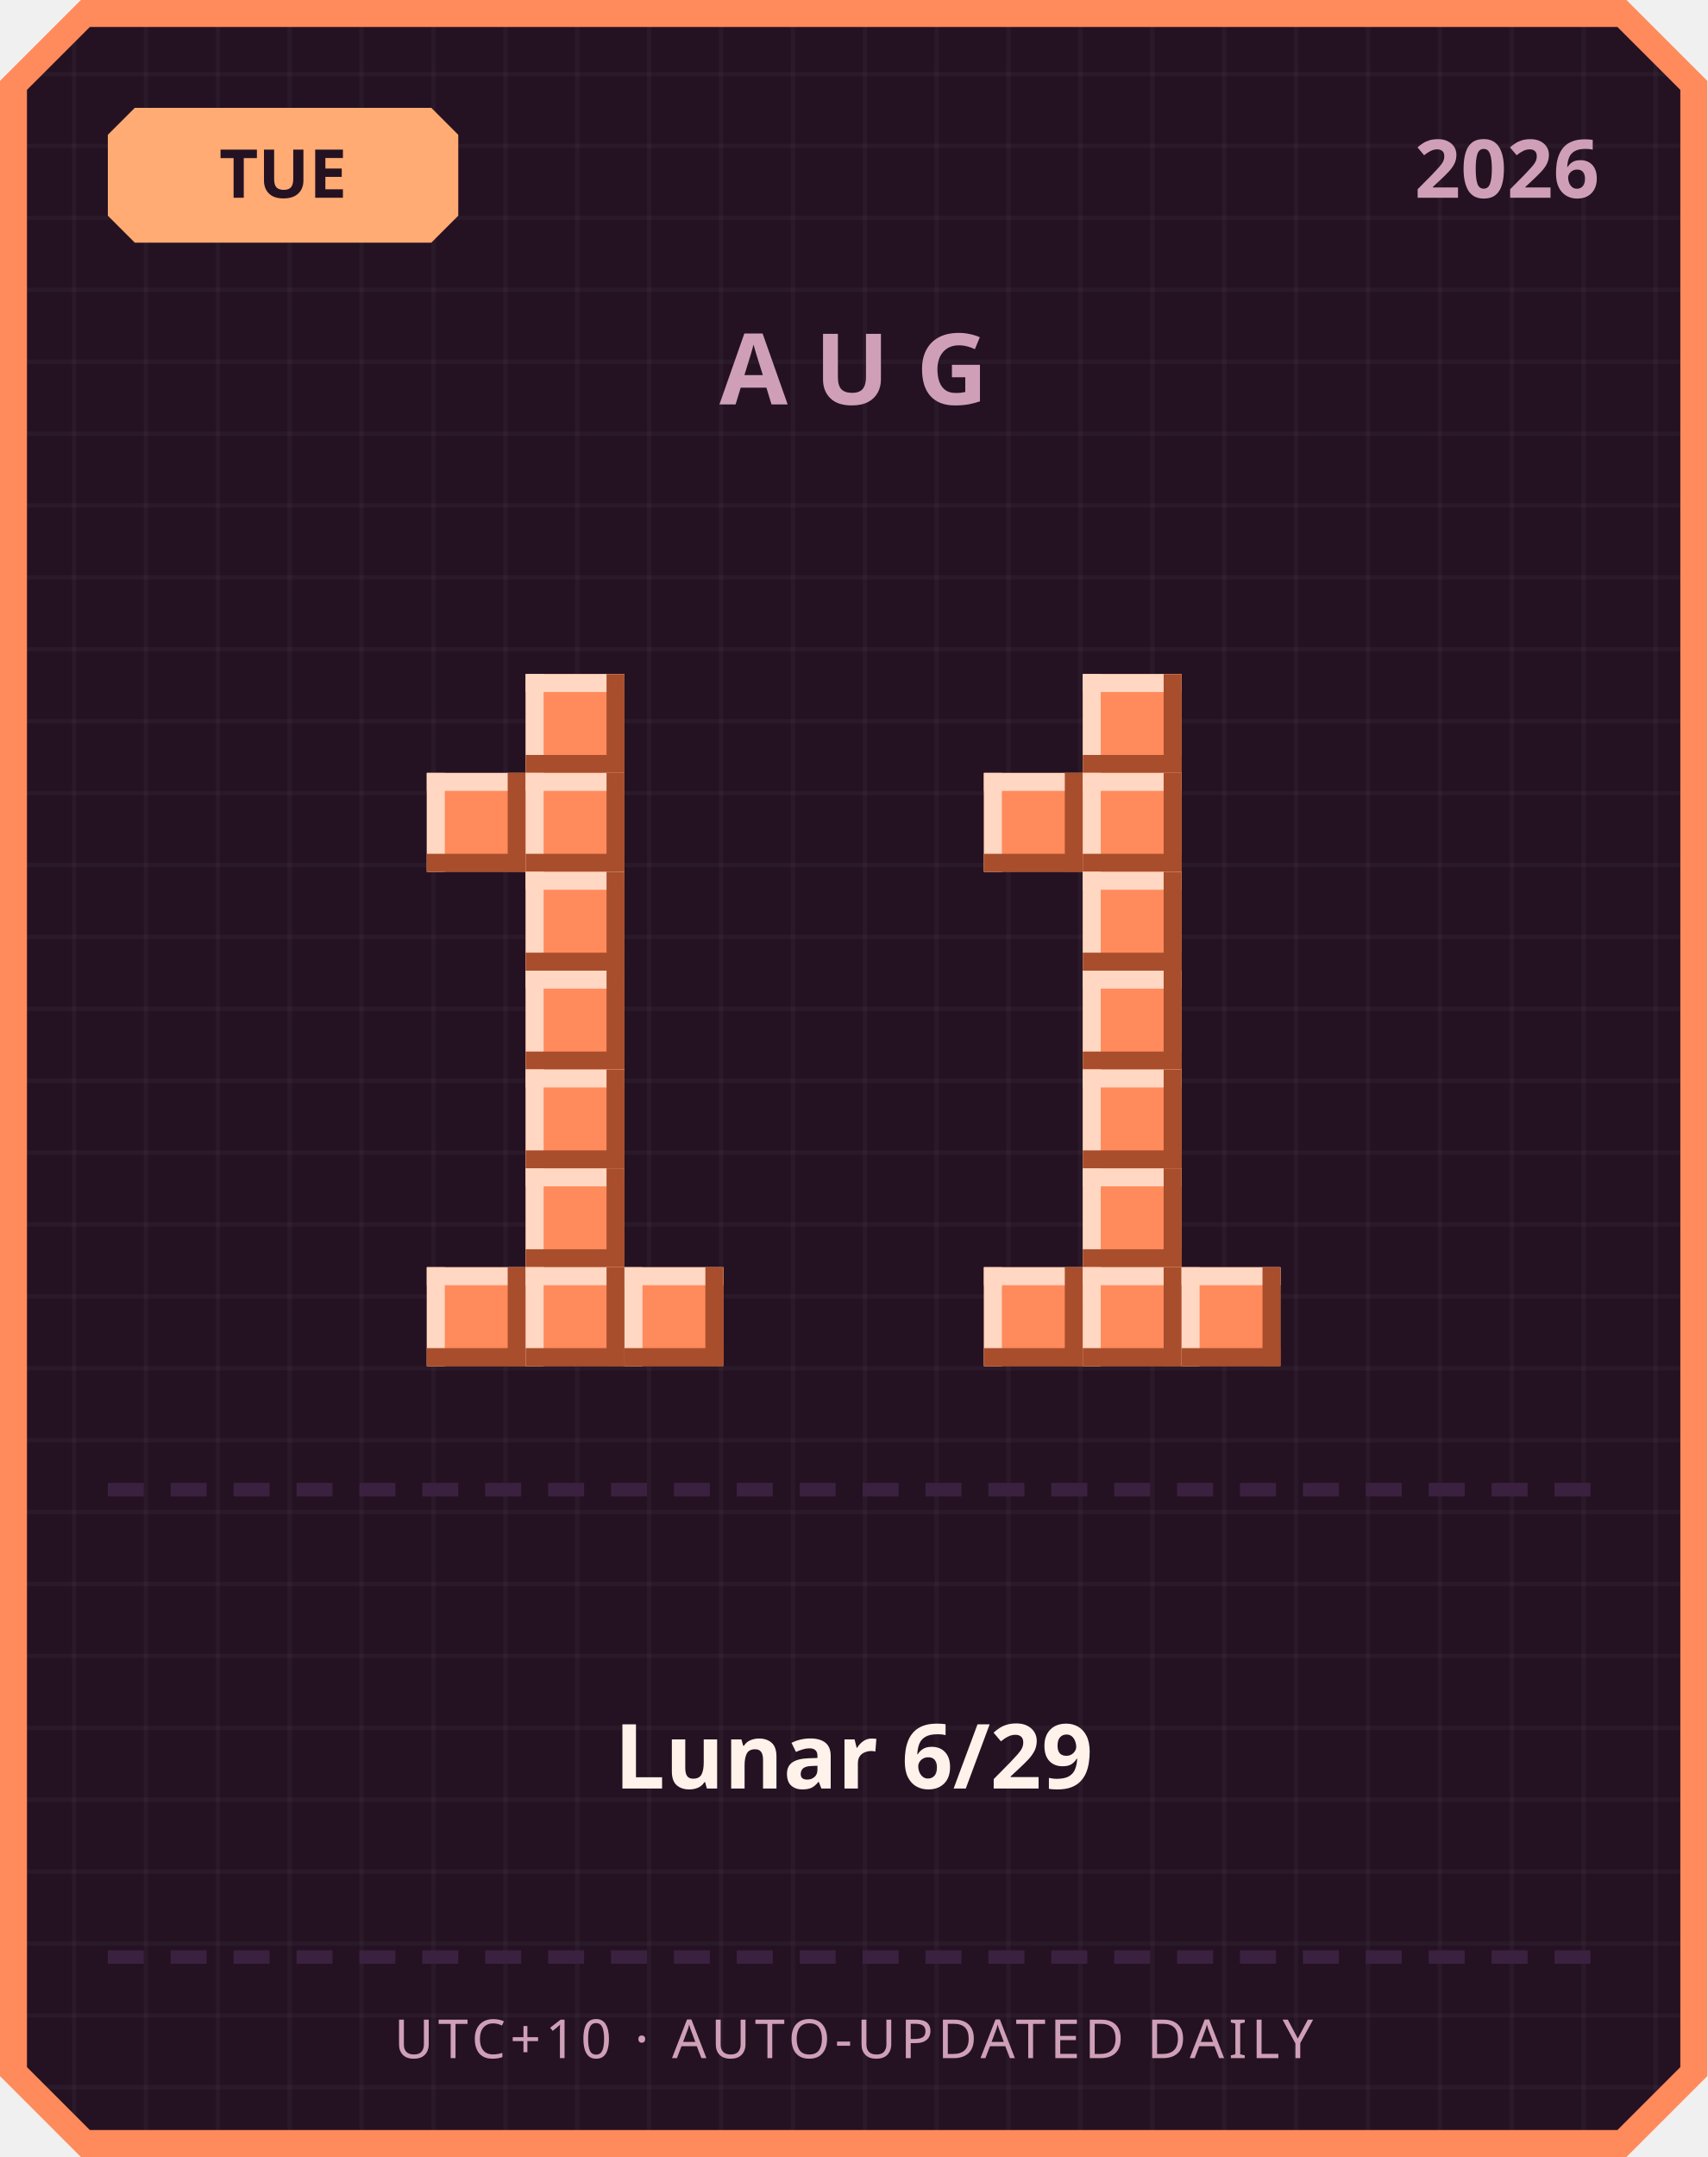
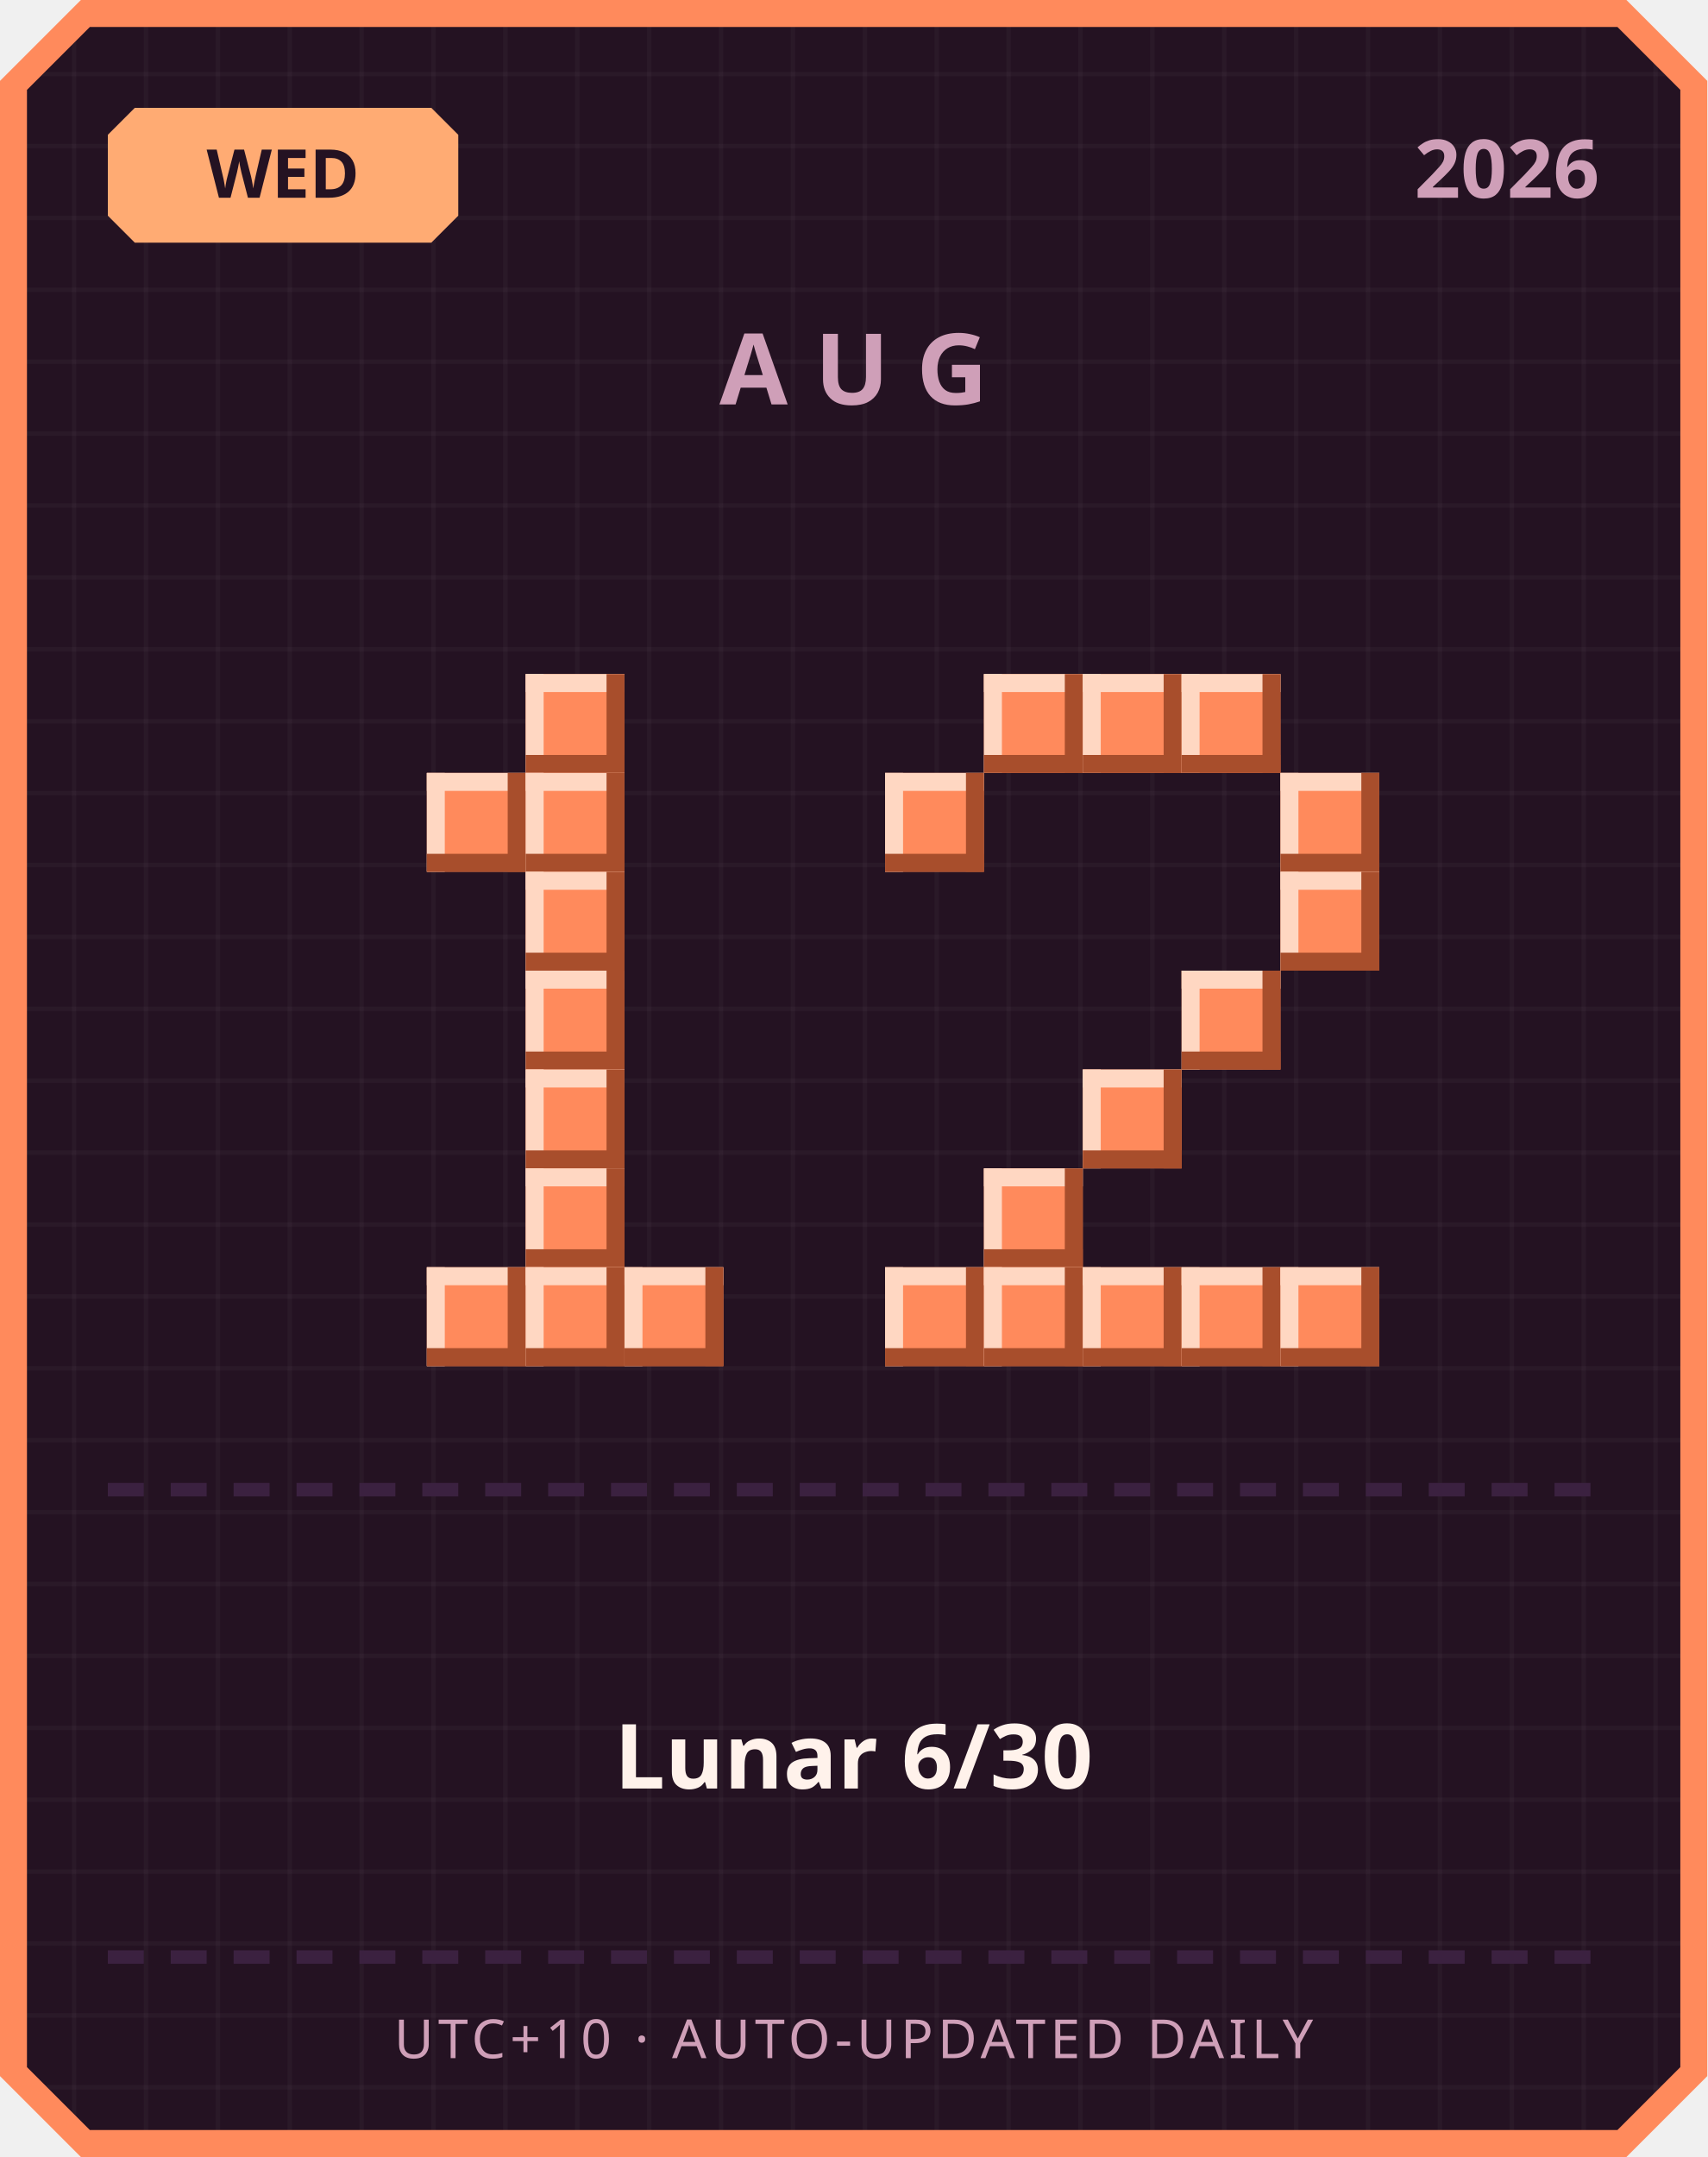
<svg xmlns="http://www.w3.org/2000/svg" width="380" height="480" viewBox="0 0 380 480">
  <defs>
    <pattern id="grid" width="16" height="16" patternUnits="userSpaceOnUse">
      <rect width="16" height="16" fill="#241222" />
      <rect width="1" height="16" fill="#ffffff" opacity="0.03" />
      <rect width="16" height="1" fill="#ffffff" opacity="0.03" />
    </pattern>
  </defs>
  <path d="M 18,0 L 362,0 L 380,18 L 380,462 L 362,480 L 18,480 L 0,462 L 0,18 Z" fill="#ff8a5c" />
  <path d="M 20,6 L 360,6 L 374,20 L 374,460 L 360,474 L 20,474 L 6,460 L 6,20 Z" fill="url(#grid)" />
  <path d="M 30,24 L 96,24 L 102,30 L 102,48 L 96,54 L 30,54 L 24,48 L 24,30 Z" fill="#ffab73" />
-   <text x="63" y="44" text-anchor="middle" font-family="'Segoe UI', sans-serif" font-size="15" font-weight="700" fill="#241222">TUE</text>
+   <text x="63" y="44" text-anchor="middle" font-family="'Segoe UI', sans-serif" font-size="15" font-weight="700" fill="#241222">WED</text>
  <text x="356" y="44" text-anchor="end" font-family="'Segoe UI', sans-serif" font-size="18" font-weight="700" fill="#cf9fb8">2026</text>
  <text x="190" y="90" text-anchor="middle" font-family="'Segoe UI', sans-serif" font-size="22" font-weight="700" letter-spacing="6" fill="#cf9fb8">AUG</text>
  <rect x="117" y="150" width="22" height="22" fill="#ff8a5c" />
  <rect x="117" y="150" width="22" height="4" fill="#ffd7c2" />
  <rect x="117" y="150" width="4" height="22" fill="#ffd7c2" />
  <rect x="117" y="168" width="22" height="4" fill="#a84e2c" />
  <rect x="135" y="150" width="4" height="22" fill="#a84e2c" />
  <rect x="95" y="172" width="22" height="22" fill="#ff8a5c" />
  <rect x="95" y="172" width="22" height="4" fill="#ffd7c2" />
  <rect x="95" y="172" width="4" height="22" fill="#ffd7c2" />
  <rect x="95" y="190" width="22" height="4" fill="#a84e2c" />
  <rect x="113" y="172" width="4" height="22" fill="#a84e2c" />
  <rect x="117" y="172" width="22" height="22" fill="#ff8a5c" />
  <rect x="117" y="172" width="22" height="4" fill="#ffd7c2" />
  <rect x="117" y="172" width="4" height="22" fill="#ffd7c2" />
  <rect x="117" y="190" width="22" height="4" fill="#a84e2c" />
  <rect x="135" y="172" width="4" height="22" fill="#a84e2c" />
  <rect x="117" y="194" width="22" height="22" fill="#ff8a5c" />
  <rect x="117" y="194" width="22" height="4" fill="#ffd7c2" />
  <rect x="117" y="194" width="4" height="22" fill="#ffd7c2" />
  <rect x="117" y="212" width="22" height="4" fill="#a84e2c" />
  <rect x="135" y="194" width="4" height="22" fill="#a84e2c" />
  <rect x="117" y="216" width="22" height="22" fill="#ff8a5c" />
  <rect x="117" y="216" width="22" height="4" fill="#ffd7c2" />
  <rect x="117" y="216" width="4" height="22" fill="#ffd7c2" />
  <rect x="117" y="234" width="22" height="4" fill="#a84e2c" />
  <rect x="135" y="216" width="4" height="22" fill="#a84e2c" />
  <rect x="117" y="238" width="22" height="22" fill="#ff8a5c" />
  <rect x="117" y="238" width="22" height="4" fill="#ffd7c2" />
  <rect x="117" y="238" width="4" height="22" fill="#ffd7c2" />
  <rect x="117" y="256" width="22" height="4" fill="#a84e2c" />
  <rect x="135" y="238" width="4" height="22" fill="#a84e2c" />
  <rect x="117" y="260" width="22" height="22" fill="#ff8a5c" />
  <rect x="117" y="260" width="22" height="4" fill="#ffd7c2" />
  <rect x="117" y="260" width="4" height="22" fill="#ffd7c2" />
  <rect x="117" y="278" width="22" height="4" fill="#a84e2c" />
  <rect x="135" y="260" width="4" height="22" fill="#a84e2c" />
  <rect x="95" y="282" width="22" height="22" fill="#ff8a5c" />
  <rect x="95" y="282" width="22" height="4" fill="#ffd7c2" />
  <rect x="95" y="282" width="4" height="22" fill="#ffd7c2" />
  <rect x="95" y="300" width="22" height="4" fill="#a84e2c" />
  <rect x="113" y="282" width="4" height="22" fill="#a84e2c" />
  <rect x="117" y="282" width="22" height="22" fill="#ff8a5c" />
  <rect x="117" y="282" width="22" height="4" fill="#ffd7c2" />
  <rect x="117" y="282" width="4" height="22" fill="#ffd7c2" />
  <rect x="117" y="300" width="22" height="4" fill="#a84e2c" />
  <rect x="135" y="282" width="4" height="22" fill="#a84e2c" />
  <rect x="139" y="282" width="22" height="22" fill="#ff8a5c" />
  <rect x="139" y="282" width="22" height="4" fill="#ffd7c2" />
  <rect x="139" y="282" width="4" height="22" fill="#ffd7c2" />
  <rect x="139" y="300" width="22" height="4" fill="#a84e2c" />
  <rect x="157" y="282" width="4" height="22" fill="#a84e2c" />
+   <rect x="219" y="150" width="22" height="22" fill="#ff8a5c" />
+   <rect x="219" y="150" width="22" height="4" fill="#ffd7c2" />
+   <rect x="219" y="150" width="4" height="22" fill="#ffd7c2" />
+   <rect x="219" y="168" width="22" height="4" fill="#a84e2c" />
+   <rect x="237" y="150" width="4" height="22" fill="#a84e2c" />
  <rect x="241" y="150" width="22" height="22" fill="#ff8a5c" />
  <rect x="241" y="150" width="22" height="4" fill="#ffd7c2" />
  <rect x="241" y="150" width="4" height="22" fill="#ffd7c2" />
  <rect x="241" y="168" width="22" height="4" fill="#a84e2c" />
  <rect x="259" y="150" width="4" height="22" fill="#a84e2c" />
-   <rect x="219" y="172" width="22" height="22" fill="#ff8a5c" />
-   <rect x="219" y="172" width="22" height="4" fill="#ffd7c2" />
-   <rect x="219" y="172" width="4" height="22" fill="#ffd7c2" />
-   <rect x="219" y="190" width="22" height="4" fill="#a84e2c" />
-   <rect x="237" y="172" width="4" height="22" fill="#a84e2c" />
-   <rect x="241" y="172" width="22" height="22" fill="#ff8a5c" />
-   <rect x="241" y="172" width="22" height="4" fill="#ffd7c2" />
-   <rect x="241" y="172" width="4" height="22" fill="#ffd7c2" />
-   <rect x="241" y="190" width="22" height="4" fill="#a84e2c" />
-   <rect x="259" y="172" width="4" height="22" fill="#a84e2c" />
-   <rect x="241" y="194" width="22" height="22" fill="#ff8a5c" />
-   <rect x="241" y="194" width="22" height="4" fill="#ffd7c2" />
-   <rect x="241" y="194" width="4" height="22" fill="#ffd7c2" />
-   <rect x="241" y="212" width="22" height="4" fill="#a84e2c" />
-   <rect x="259" y="194" width="4" height="22" fill="#a84e2c" />
-   <rect x="241" y="216" width="22" height="22" fill="#ff8a5c" />
-   <rect x="241" y="216" width="22" height="4" fill="#ffd7c2" />
-   <rect x="241" y="216" width="4" height="22" fill="#ffd7c2" />
-   <rect x="241" y="234" width="22" height="4" fill="#a84e2c" />
-   <rect x="259" y="216" width="4" height="22" fill="#a84e2c" />
+   <rect x="263" y="150" width="22" height="22" fill="#ff8a5c" />
+   <rect x="263" y="150" width="22" height="4" fill="#ffd7c2" />
+   <rect x="263" y="150" width="4" height="22" fill="#ffd7c2" />
+   <rect x="263" y="168" width="22" height="4" fill="#a84e2c" />
+   <rect x="281" y="150" width="4" height="22" fill="#a84e2c" />
+   <rect x="197" y="172" width="22" height="22" fill="#ff8a5c" />
+   <rect x="197" y="172" width="22" height="4" fill="#ffd7c2" />
+   <rect x="197" y="172" width="4" height="22" fill="#ffd7c2" />
+   <rect x="197" y="190" width="22" height="4" fill="#a84e2c" />
+   <rect x="215" y="172" width="4" height="22" fill="#a84e2c" />
+   <rect x="285" y="172" width="22" height="22" fill="#ff8a5c" />
+   <rect x="285" y="172" width="22" height="4" fill="#ffd7c2" />
+   <rect x="285" y="172" width="4" height="22" fill="#ffd7c2" />
+   <rect x="285" y="190" width="22" height="4" fill="#a84e2c" />
+   <rect x="303" y="172" width="4" height="22" fill="#a84e2c" />
+   <rect x="285" y="194" width="22" height="22" fill="#ff8a5c" />
+   <rect x="285" y="194" width="22" height="4" fill="#ffd7c2" />
+   <rect x="285" y="194" width="4" height="22" fill="#ffd7c2" />
+   <rect x="285" y="212" width="22" height="4" fill="#a84e2c" />
+   <rect x="303" y="194" width="4" height="22" fill="#a84e2c" />
+   <rect x="263" y="216" width="22" height="22" fill="#ff8a5c" />
+   <rect x="263" y="216" width="22" height="4" fill="#ffd7c2" />
+   <rect x="263" y="216" width="4" height="22" fill="#ffd7c2" />
+   <rect x="263" y="234" width="22" height="4" fill="#a84e2c" />
+   <rect x="281" y="216" width="4" height="22" fill="#a84e2c" />
  <rect x="241" y="238" width="22" height="22" fill="#ff8a5c" />
  <rect x="241" y="238" width="22" height="4" fill="#ffd7c2" />
  <rect x="241" y="238" width="4" height="22" fill="#ffd7c2" />
  <rect x="241" y="256" width="22" height="4" fill="#a84e2c" />
  <rect x="259" y="238" width="4" height="22" fill="#a84e2c" />
-   <rect x="241" y="260" width="22" height="22" fill="#ff8a5c" />
-   <rect x="241" y="260" width="22" height="4" fill="#ffd7c2" />
-   <rect x="241" y="260" width="4" height="22" fill="#ffd7c2" />
-   <rect x="241" y="278" width="22" height="4" fill="#a84e2c" />
-   <rect x="259" y="260" width="4" height="22" fill="#a84e2c" />
+   <rect x="219" y="260" width="22" height="22" fill="#ff8a5c" />
+   <rect x="219" y="260" width="22" height="4" fill="#ffd7c2" />
+   <rect x="219" y="260" width="4" height="22" fill="#ffd7c2" />
+   <rect x="219" y="278" width="22" height="4" fill="#a84e2c" />
+   <rect x="237" y="260" width="4" height="22" fill="#a84e2c" />
+   <rect x="197" y="282" width="22" height="22" fill="#ff8a5c" />
+   <rect x="197" y="282" width="22" height="4" fill="#ffd7c2" />
+   <rect x="197" y="282" width="4" height="22" fill="#ffd7c2" />
+   <rect x="197" y="300" width="22" height="4" fill="#a84e2c" />
+   <rect x="215" y="282" width="4" height="22" fill="#a84e2c" />
  <rect x="219" y="282" width="22" height="22" fill="#ff8a5c" />
  <rect x="219" y="282" width="22" height="4" fill="#ffd7c2" />
  <rect x="219" y="282" width="4" height="22" fill="#ffd7c2" />
  <rect x="219" y="300" width="22" height="4" fill="#a84e2c" />
  <rect x="237" y="282" width="4" height="22" fill="#a84e2c" />
  <rect x="241" y="282" width="22" height="22" fill="#ff8a5c" />
  <rect x="241" y="282" width="22" height="4" fill="#ffd7c2" />
  <rect x="241" y="282" width="4" height="22" fill="#ffd7c2" />
  <rect x="241" y="300" width="22" height="4" fill="#a84e2c" />
  <rect x="259" y="282" width="4" height="22" fill="#a84e2c" />
  <rect x="263" y="282" width="22" height="22" fill="#ff8a5c" />
  <rect x="263" y="282" width="22" height="4" fill="#ffd7c2" />
  <rect x="263" y="282" width="4" height="22" fill="#ffd7c2" />
  <rect x="263" y="300" width="22" height="4" fill="#a84e2c" />
  <rect x="281" y="282" width="4" height="22" fill="#a84e2c" />
+   <rect x="285" y="282" width="22" height="22" fill="#ff8a5c" />
+   <rect x="285" y="282" width="22" height="4" fill="#ffd7c2" />
+   <rect x="285" y="282" width="4" height="22" fill="#ffd7c2" />
+   <rect x="285" y="300" width="22" height="4" fill="#a84e2c" />
+   <rect x="303" y="282" width="4" height="22" fill="#a84e2c" />
  <rect x="24" y="330" width="8" height="3" fill="#3b2140" />
  <rect x="38" y="330" width="8" height="3" fill="#3b2140" />
  <rect x="52" y="330" width="8" height="3" fill="#3b2140" />
  <rect x="66" y="330" width="8" height="3" fill="#3b2140" />
  <rect x="80" y="330" width="8" height="3" fill="#3b2140" />
  <rect x="94" y="330" width="8" height="3" fill="#3b2140" />
  <rect x="108" y="330" width="8" height="3" fill="#3b2140" />
  <rect x="122" y="330" width="8" height="3" fill="#3b2140" />
  <rect x="136" y="330" width="8" height="3" fill="#3b2140" />
  <rect x="150" y="330" width="8" height="3" fill="#3b2140" />
  <rect x="164" y="330" width="8" height="3" fill="#3b2140" />
  <rect x="178" y="330" width="8" height="3" fill="#3b2140" />
  <rect x="192" y="330" width="8" height="3" fill="#3b2140" />
  <rect x="206" y="330" width="8" height="3" fill="#3b2140" />
  <rect x="220" y="330" width="8" height="3" fill="#3b2140" />
  <rect x="234" y="330" width="8" height="3" fill="#3b2140" />
  <rect x="248" y="330" width="8" height="3" fill="#3b2140" />
  <rect x="262" y="330" width="8" height="3" fill="#3b2140" />
  <rect x="276" y="330" width="8" height="3" fill="#3b2140" />
  <rect x="290" y="330" width="8" height="3" fill="#3b2140" />
  <rect x="304" y="330" width="8" height="3" fill="#3b2140" />
  <rect x="318" y="330" width="8" height="3" fill="#3b2140" />
  <rect x="332" y="330" width="8" height="3" fill="#3b2140" />
  <rect x="346" y="330" width="8" height="3" fill="#3b2140" />
-   <text x="190" y="398" text-anchor="middle" font-family="'Segoe UI', 'Microsoft JhengHei', sans-serif" font-size="20" font-weight="700" fill="#fff2eb">Lunar 6/29</text>
+   <text x="190" y="398" text-anchor="middle" font-family="'Segoe UI', 'Microsoft JhengHei', sans-serif" font-size="20" font-weight="700" fill="#fff2eb">Lunar 6/30</text>
  <rect x="24" y="434" width="8" height="3" fill="#3b2140" />
  <rect x="38" y="434" width="8" height="3" fill="#3b2140" />
  <rect x="52" y="434" width="8" height="3" fill="#3b2140" />
  <rect x="66" y="434" width="8" height="3" fill="#3b2140" />
  <rect x="80" y="434" width="8" height="3" fill="#3b2140" />
  <rect x="94" y="434" width="8" height="3" fill="#3b2140" />
  <rect x="108" y="434" width="8" height="3" fill="#3b2140" />
  <rect x="122" y="434" width="8" height="3" fill="#3b2140" />
  <rect x="136" y="434" width="8" height="3" fill="#3b2140" />
  <rect x="150" y="434" width="8" height="3" fill="#3b2140" />
  <rect x="164" y="434" width="8" height="3" fill="#3b2140" />
  <rect x="178" y="434" width="8" height="3" fill="#3b2140" />
  <rect x="192" y="434" width="8" height="3" fill="#3b2140" />
  <rect x="206" y="434" width="8" height="3" fill="#3b2140" />
  <rect x="220" y="434" width="8" height="3" fill="#3b2140" />
  <rect x="234" y="434" width="8" height="3" fill="#3b2140" />
  <rect x="248" y="434" width="8" height="3" fill="#3b2140" />
  <rect x="262" y="434" width="8" height="3" fill="#3b2140" />
  <rect x="276" y="434" width="8" height="3" fill="#3b2140" />
  <rect x="290" y="434" width="8" height="3" fill="#3b2140" />
  <rect x="304" y="434" width="8" height="3" fill="#3b2140" />
  <rect x="318" y="434" width="8" height="3" fill="#3b2140" />
  <rect x="332" y="434" width="8" height="3" fill="#3b2140" />
  <rect x="346" y="434" width="8" height="3" fill="#3b2140" />
  <text x="190" y="458" text-anchor="middle" font-family="'Segoe UI', sans-serif" font-size="12" letter-spacing="1" fill="#cf9fb8">UTC+10 · AUTO-UPDATED DAILY</text>
</svg>
